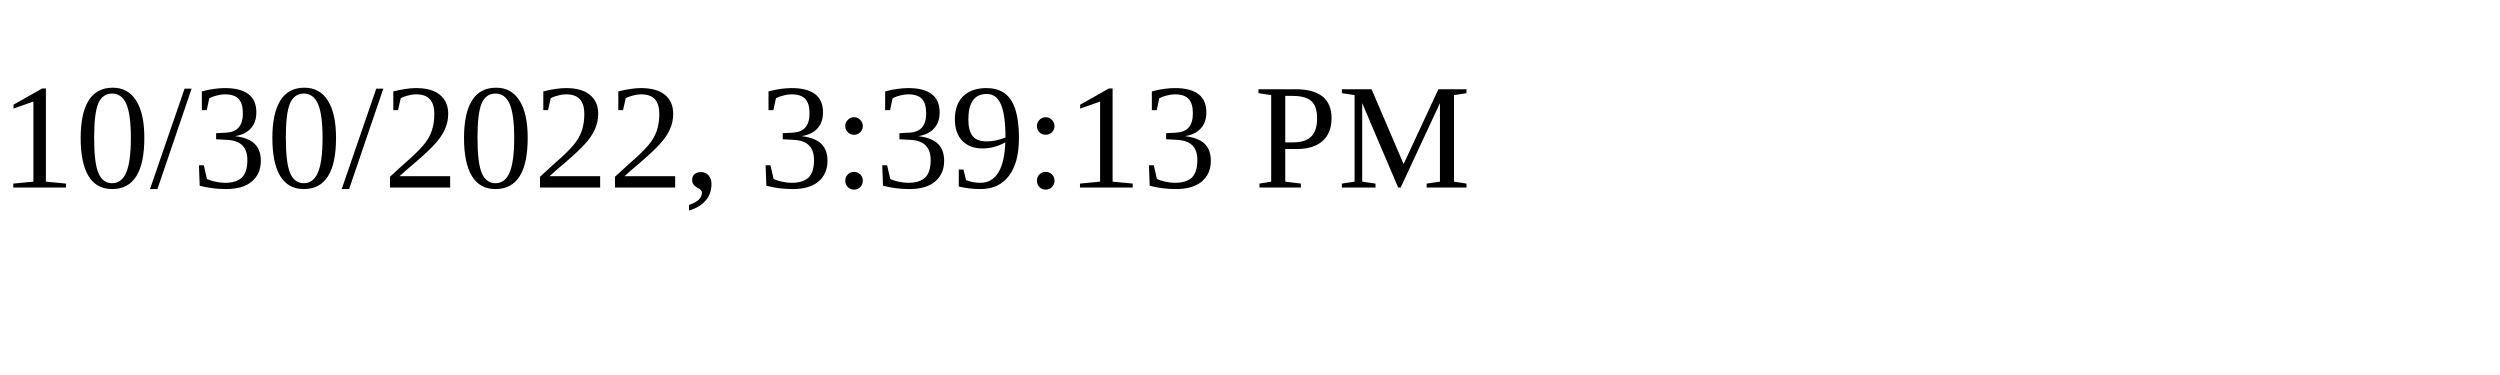
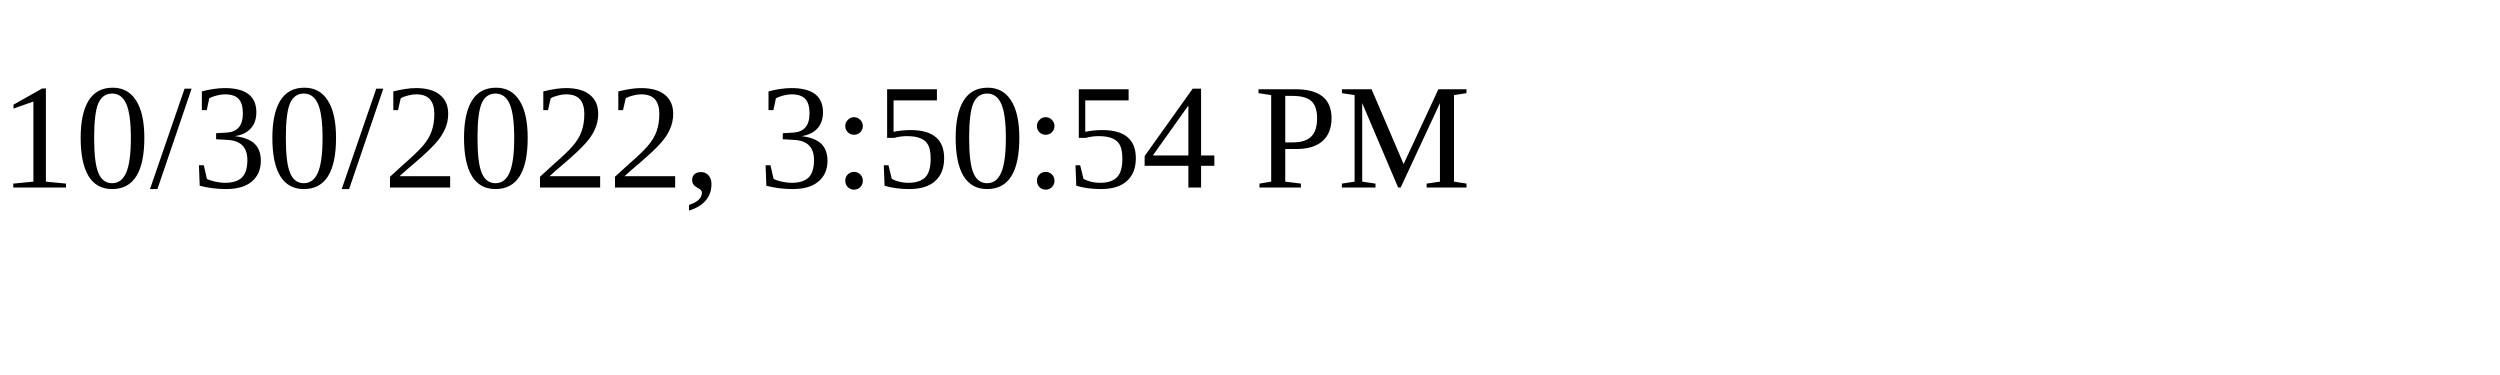
<svg xmlns="http://www.w3.org/2000/svg" height="30" width="200">
-   <text x="0" y="15">10/30/2022, 3:39:13 PM</text>
+   <text x="0" y="15">10/30/2022, 3:50:54 PM</text>
</svg>
